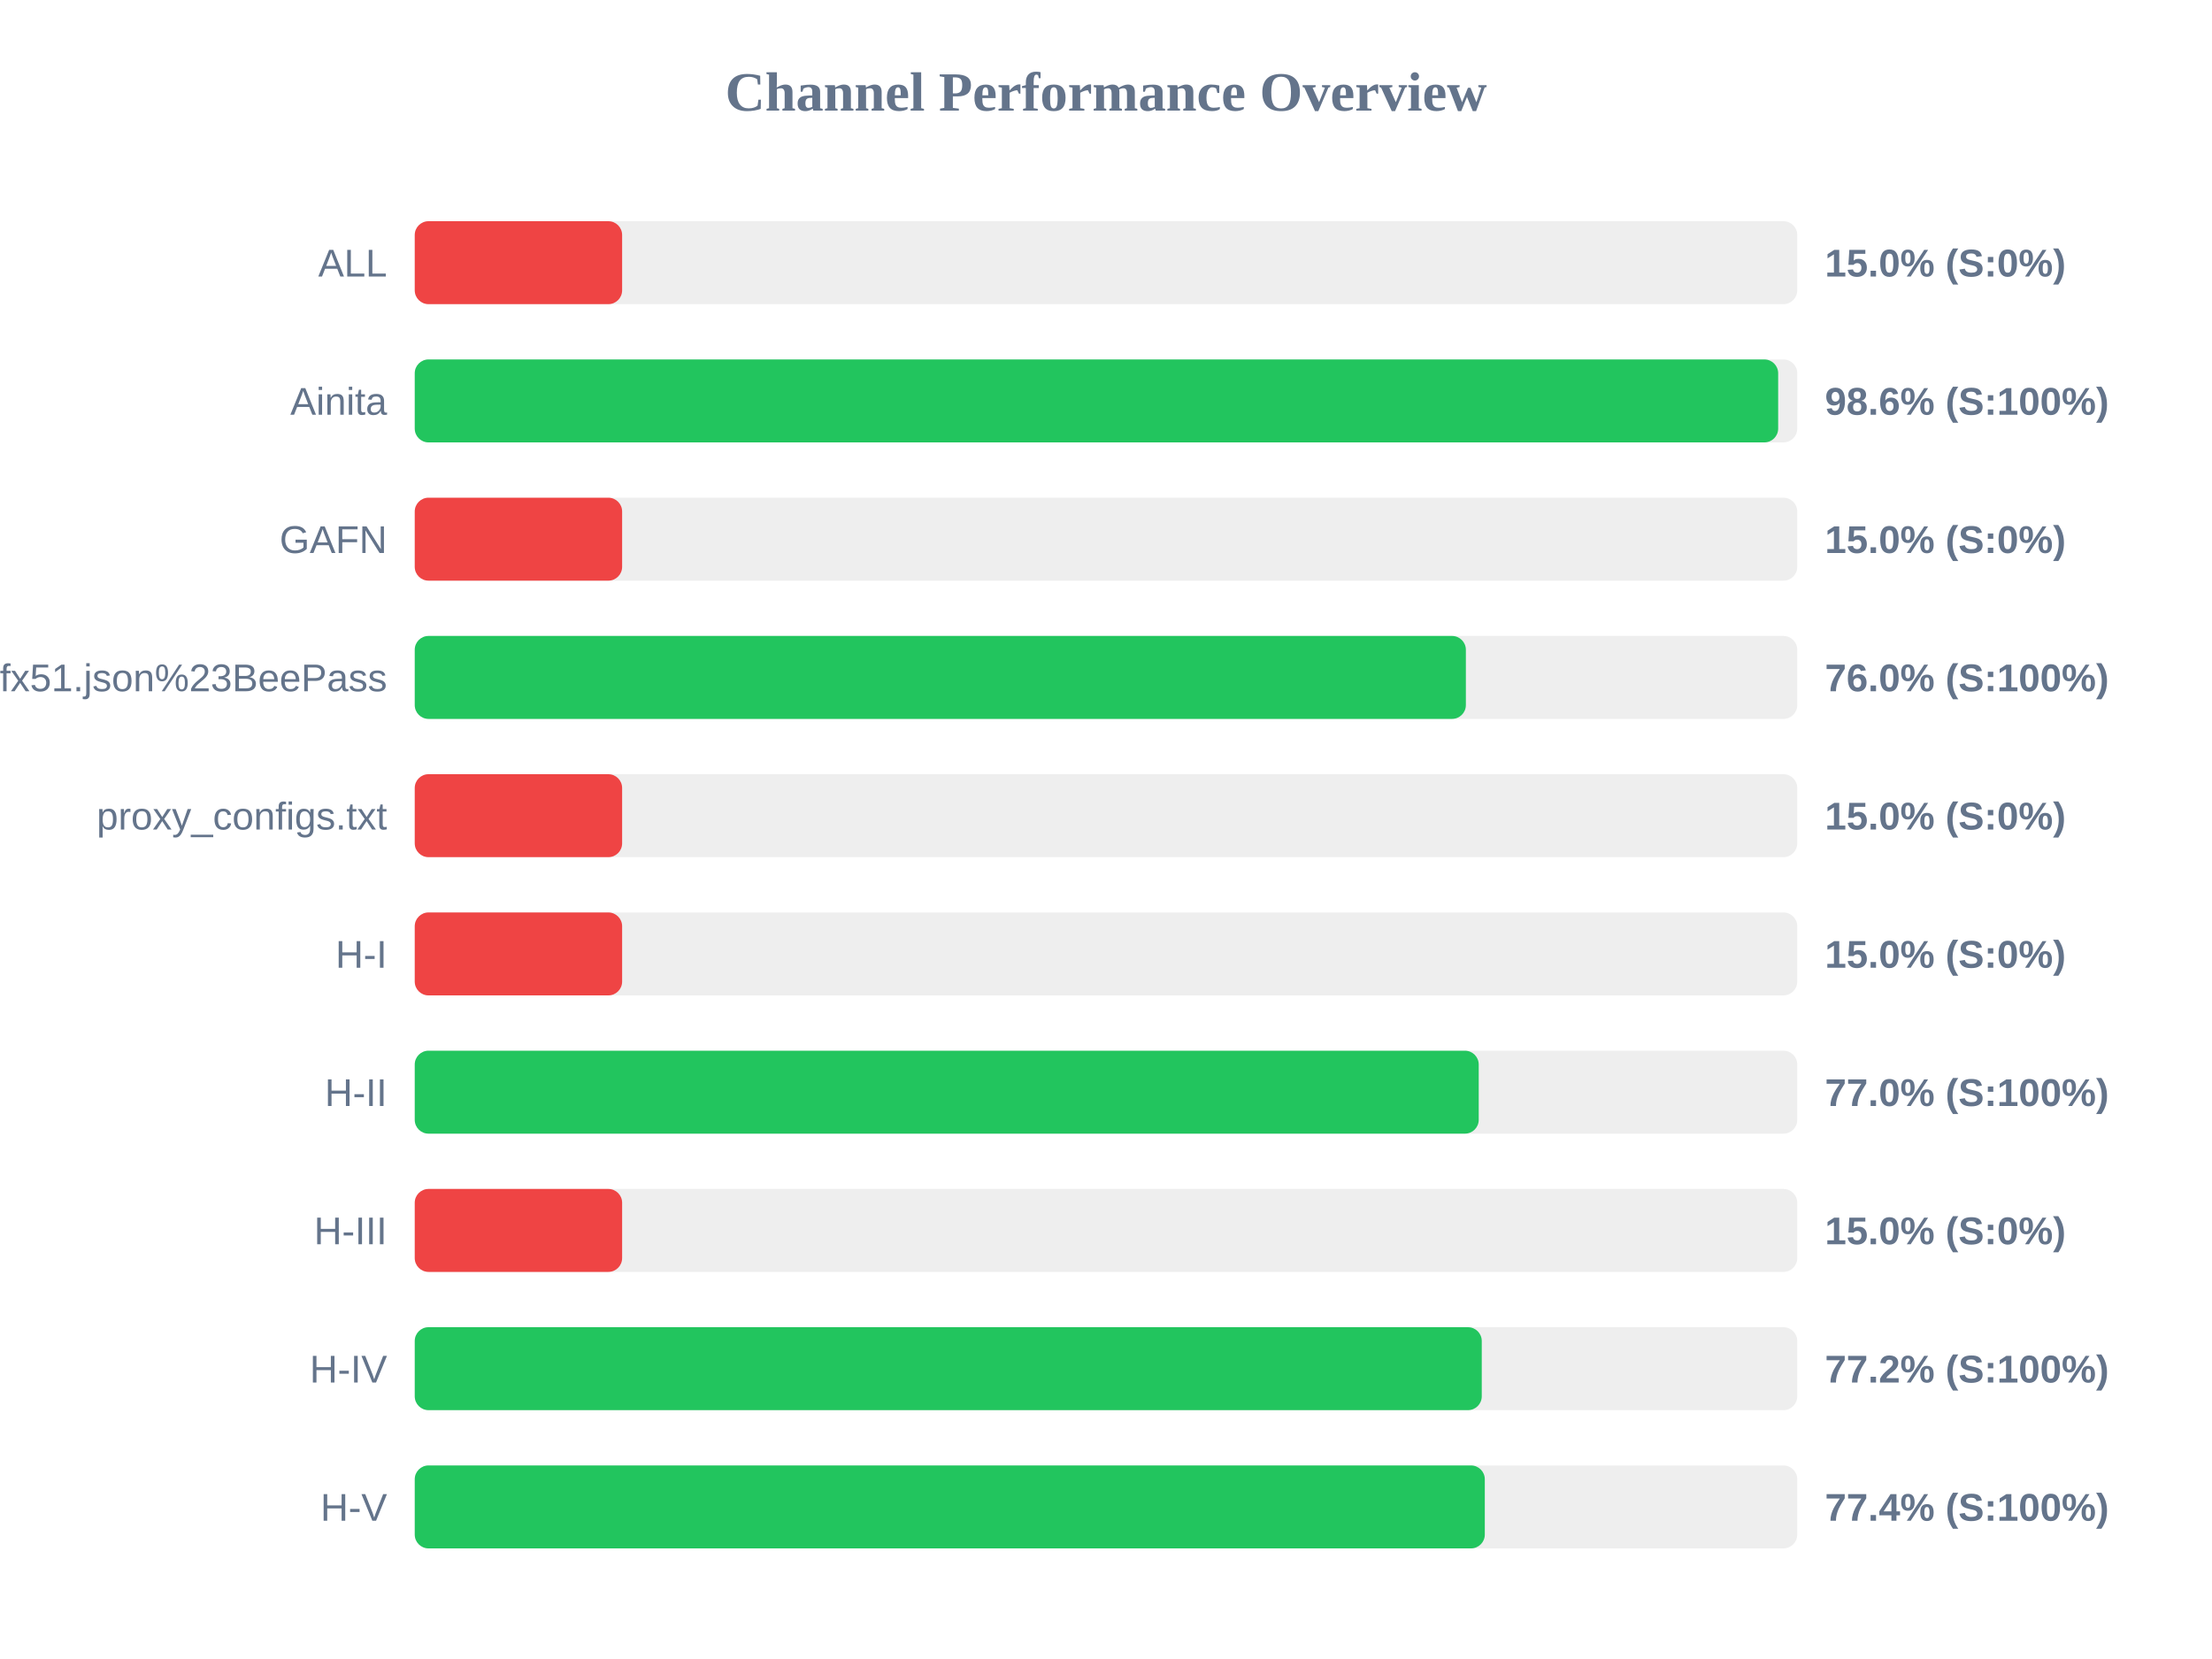
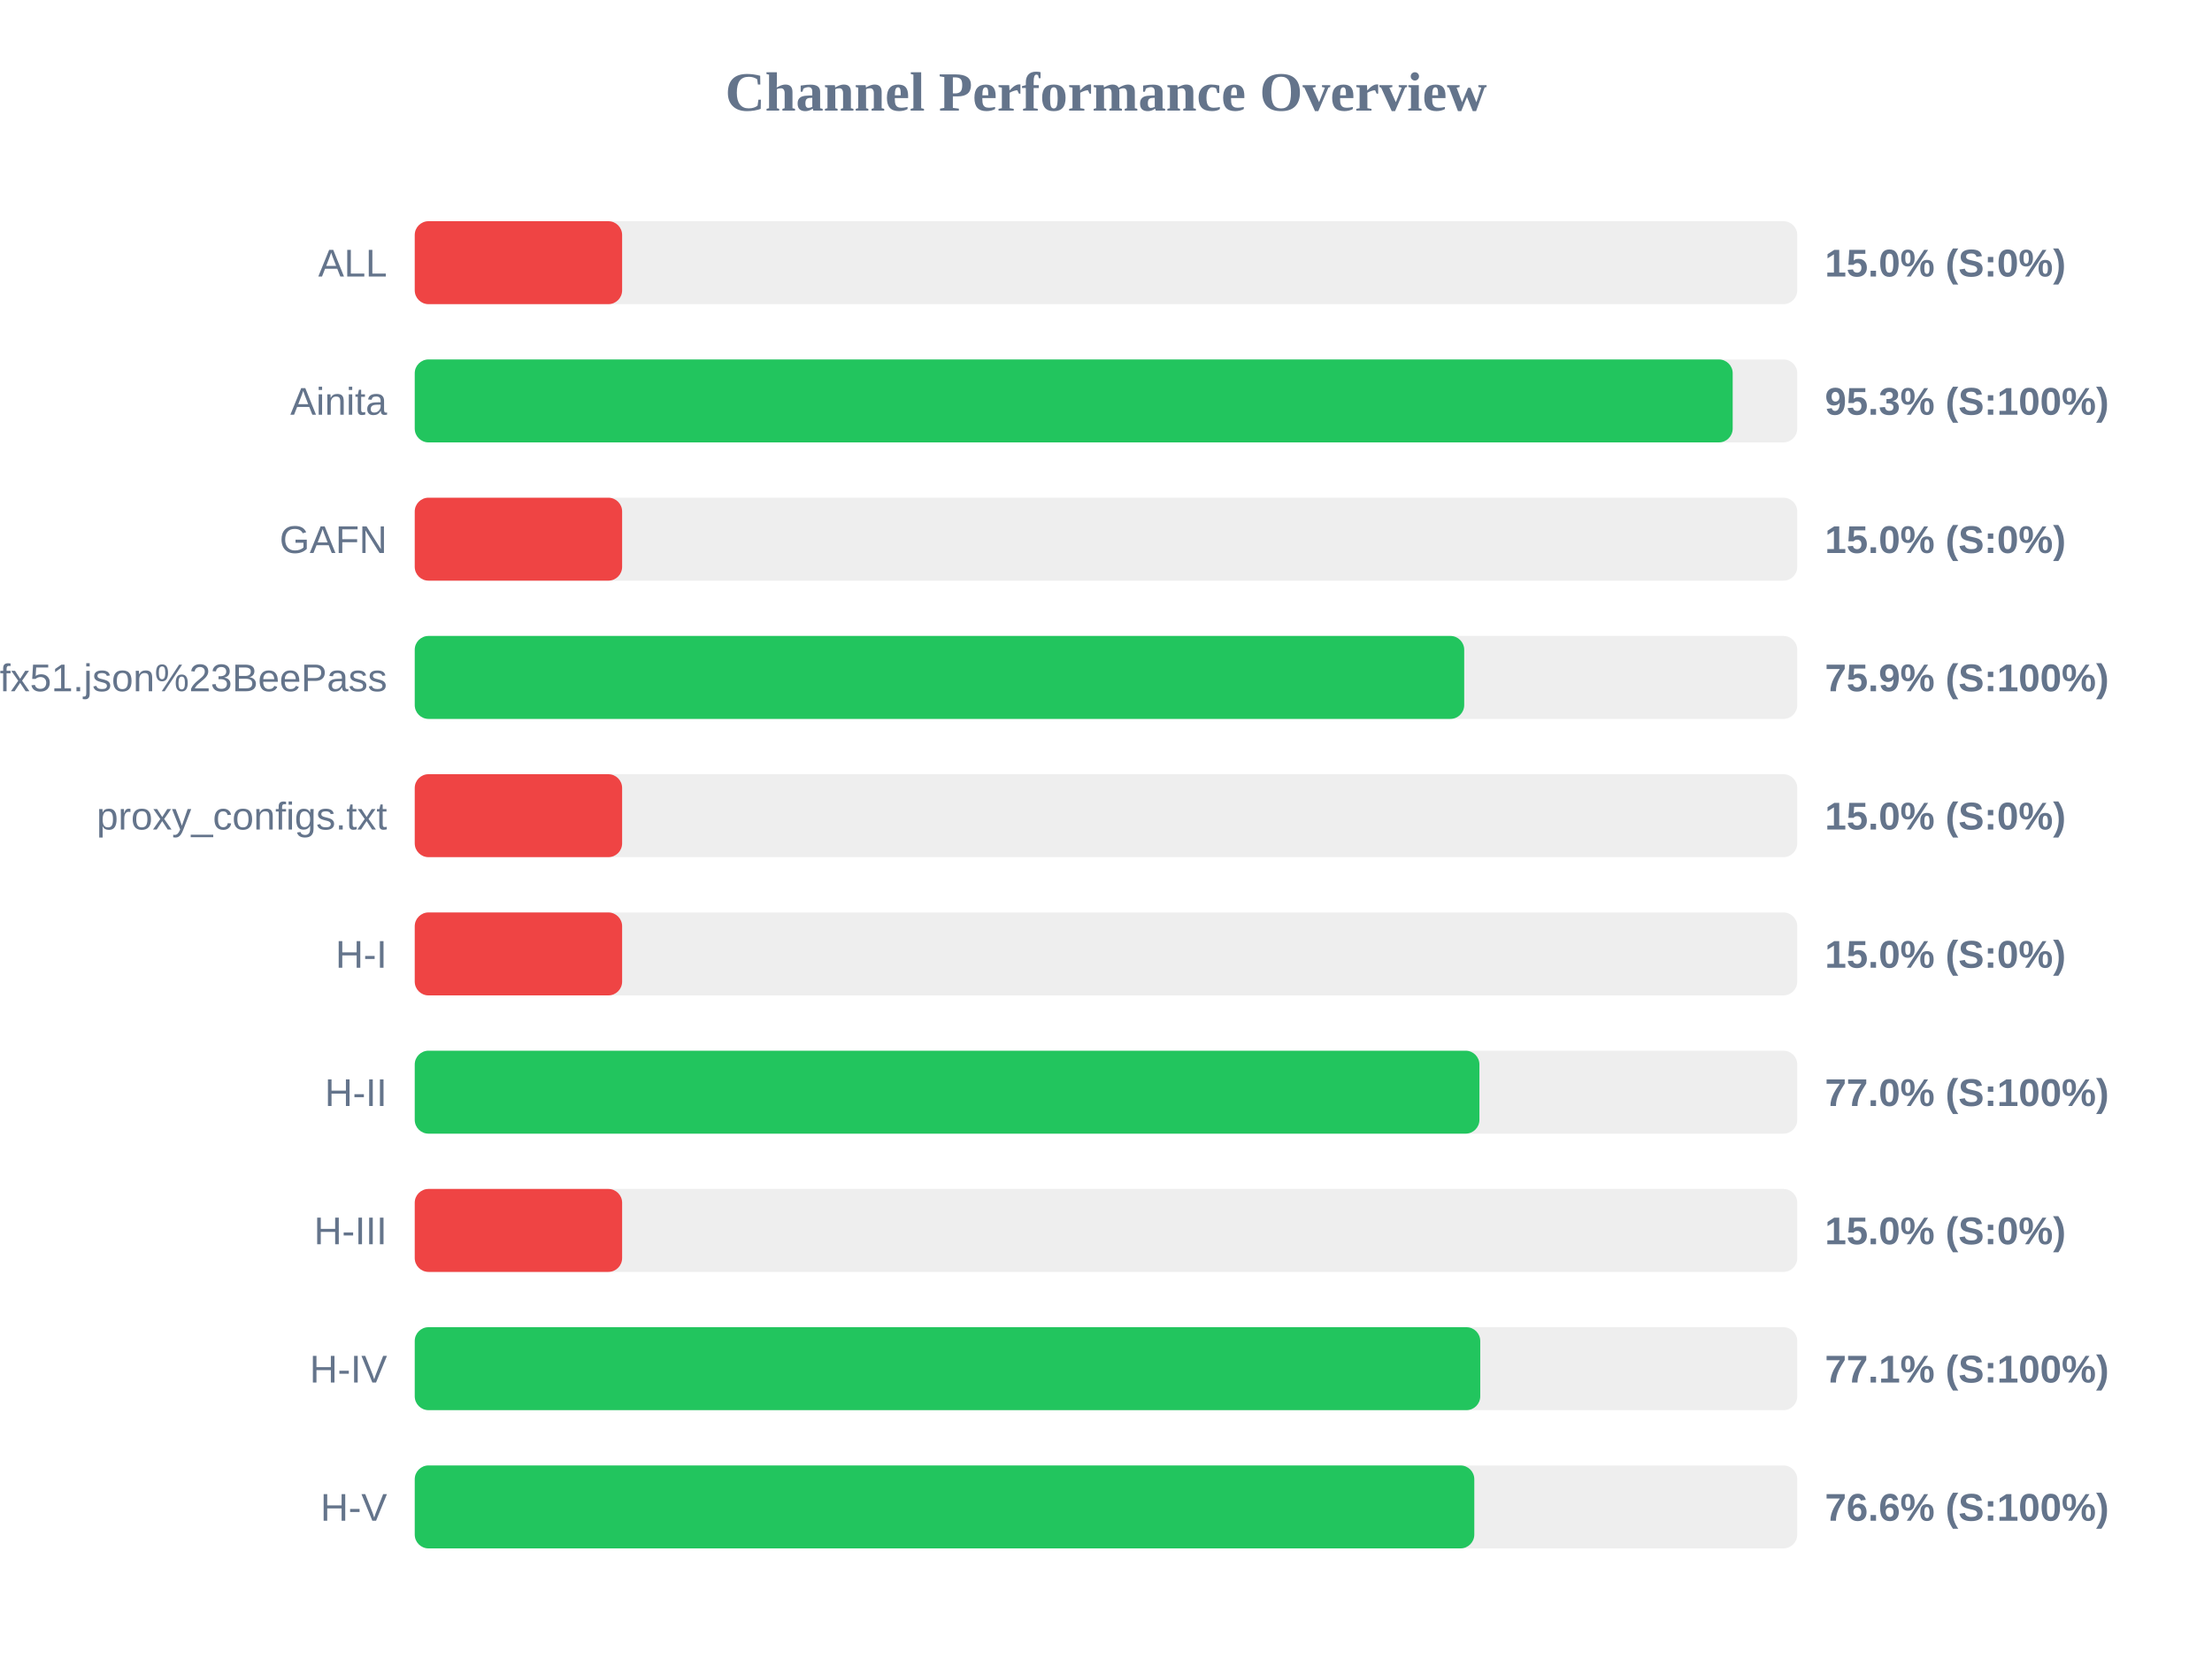
<svg xmlns="http://www.w3.org/2000/svg" width="800" height="600" version="1.1">
  <style>
        .row { font: 14px Arial; fill: #64748b; }
        .score { font: bold 14px Arial; fill: #64748b; }
    </style>
  <text x="400" y="40" text-anchor="middle" font-size="20px" font-weight="bold" fill="#64748b">Channel Performance Overview</text>
  <rect x="150" y="80" width="500" height="30" fill="#eee" rx="5" />
  <rect x="150" y="80" width="75.0" height="30" fill="#ef4444" rx="5" />
  <text x="140" y="100" text-anchor="end" class="row">ALL</text>
  <text x="660" y="100" text-anchor="start" class="score">15.0% (S:0%)</text>
  <rect x="150" y="130" width="500" height="30" fill="#eee" rx="5" />
-   <rect x="150" y="130" width="493.1" height="30" fill="#22c55e" rx="5" />
+   <rect x="150" y="130" width="476.65" height="30" fill="#22c55e" rx="5" />
  <text x="140" y="150" text-anchor="end" class="row">Ainita</text>
-   <text x="660" y="150" text-anchor="start" class="score">98.6% (S:100%)</text>
+   <text x="660" y="150" text-anchor="start" class="score">95.3% (S:100%)</text>
  <rect x="150" y="180" width="500" height="30" fill="#eee" rx="5" />
  <rect x="150" y="180" width="75.0" height="30" fill="#ef4444" rx="5" />
  <text x="140" y="200" text-anchor="end" class="row">GAFN</text>
  <text x="660" y="200" text-anchor="start" class="score">15.0% (S:0%)</text>
  <rect x="150" y="230" width="500" height="30" fill="#eee" rx="5" />
-   <rect x="150" y="230" width="380.15" height="30" fill="#22c55e" rx="5" />
+   <rect x="150" y="230" width="379.55" height="30" fill="#22c55e" rx="5" />
  <text x="140" y="250" text-anchor="end" class="row">sub?s=ssconf%3A%2F%2Fs3.amazonaws.com%2Fbeedynconprd%2Fzf38bv6oxi1nv3wfkpmxyfl8yj5fargza3foantoalu16vznl0ckxx7bgf1ufx51.json%23BeePass</text>
-   <text x="660" y="250" text-anchor="start" class="score">76.0% (S:100%)</text>
+   <text x="660" y="250" text-anchor="start" class="score">75.9% (S:100%)</text>
  <rect x="150" y="280" width="500" height="30" fill="#eee" rx="5" />
  <rect x="150" y="280" width="75.0" height="30" fill="#ef4444" rx="5" />
  <text x="140" y="300" text-anchor="end" class="row">proxy_configs.txt</text>
  <text x="660" y="300" text-anchor="start" class="score">15.0% (S:0%)</text>
  <rect x="150" y="330" width="500" height="30" fill="#eee" rx="5" />
  <rect x="150" y="330" width="75.0" height="30" fill="#ef4444" rx="5" />
  <text x="140" y="350" text-anchor="end" class="row">H-I</text>
  <text x="660" y="350" text-anchor="start" class="score">15.0% (S:0%)</text>
  <rect x="150" y="380" width="500" height="30" fill="#eee" rx="5" />
-   <rect x="150" y="380" width="384.8" height="30" fill="#22c55e" rx="5" />
+   <rect x="150" y="380" width="385.05" height="30" fill="#22c55e" rx="5" />
  <text x="140" y="400" text-anchor="end" class="row">H-II</text>
  <text x="660" y="400" text-anchor="start" class="score">77.0% (S:100%)</text>
  <rect x="150" y="430" width="500" height="30" fill="#eee" rx="5" />
  <rect x="150" y="430" width="75.0" height="30" fill="#ef4444" rx="5" />
  <text x="140" y="450" text-anchor="end" class="row">H-III</text>
  <text x="660" y="450" text-anchor="start" class="score">15.0% (S:0%)</text>
  <rect x="150" y="480" width="500" height="30" fill="#eee" rx="5" />
-   <rect x="150" y="480" width="385.9" height="30" fill="#22c55e" rx="5" />
+   <rect x="150" y="480" width="385.35" height="30" fill="#22c55e" rx="5" />
  <text x="140" y="500" text-anchor="end" class="row">H-IV</text>
-   <text x="660" y="500" text-anchor="start" class="score">77.2% (S:100%)</text>
+   <text x="660" y="500" text-anchor="start" class="score">77.1% (S:100%)</text>
  <rect x="150" y="530" width="500" height="30" fill="#eee" rx="5" />
-   <rect x="150" y="530" width="387.0" height="30" fill="#22c55e" rx="5" />
+   <rect x="150" y="530" width="383.2" height="30" fill="#22c55e" rx="5" />
  <text x="140" y="550" text-anchor="end" class="row">H-V</text>
-   <text x="660" y="550" text-anchor="start" class="score">77.4% (S:100%)</text>
+   <text x="660" y="550" text-anchor="start" class="score">76.6% (S:100%)</text>
</svg>
